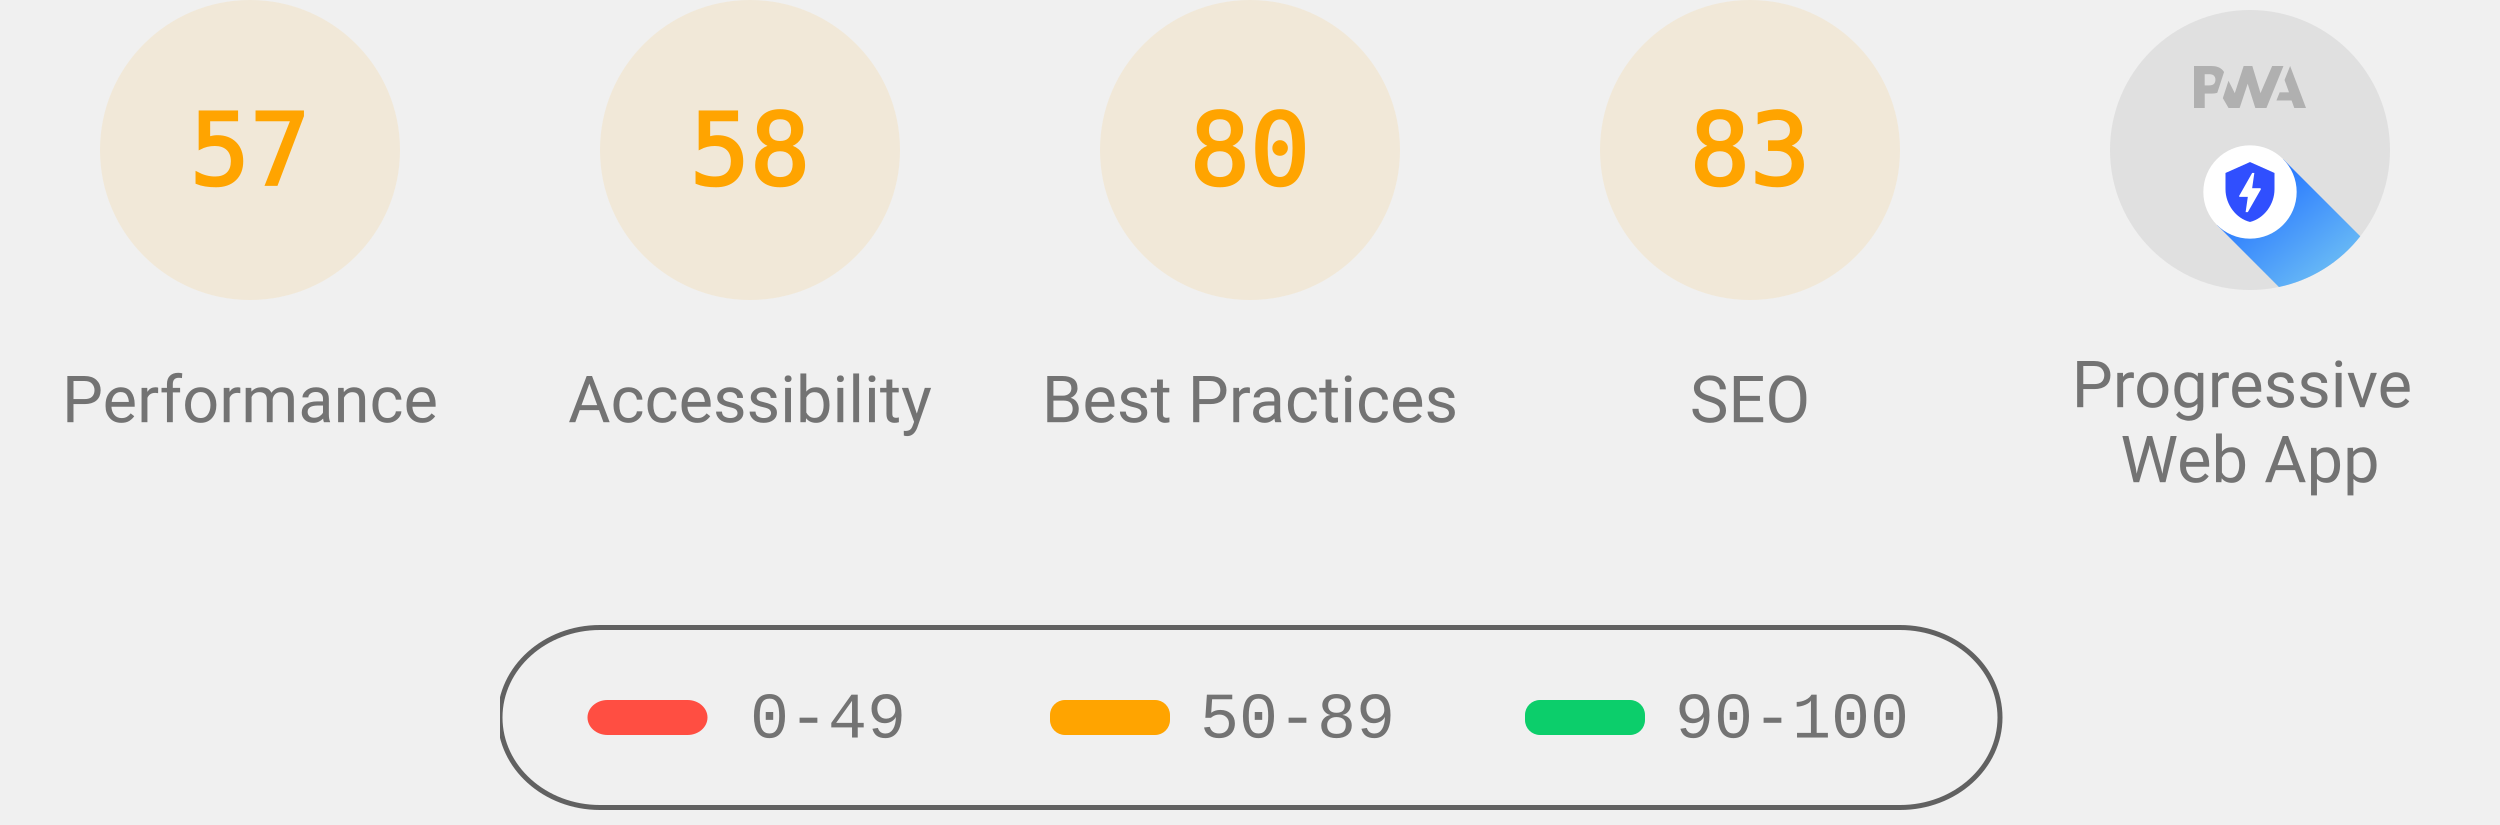
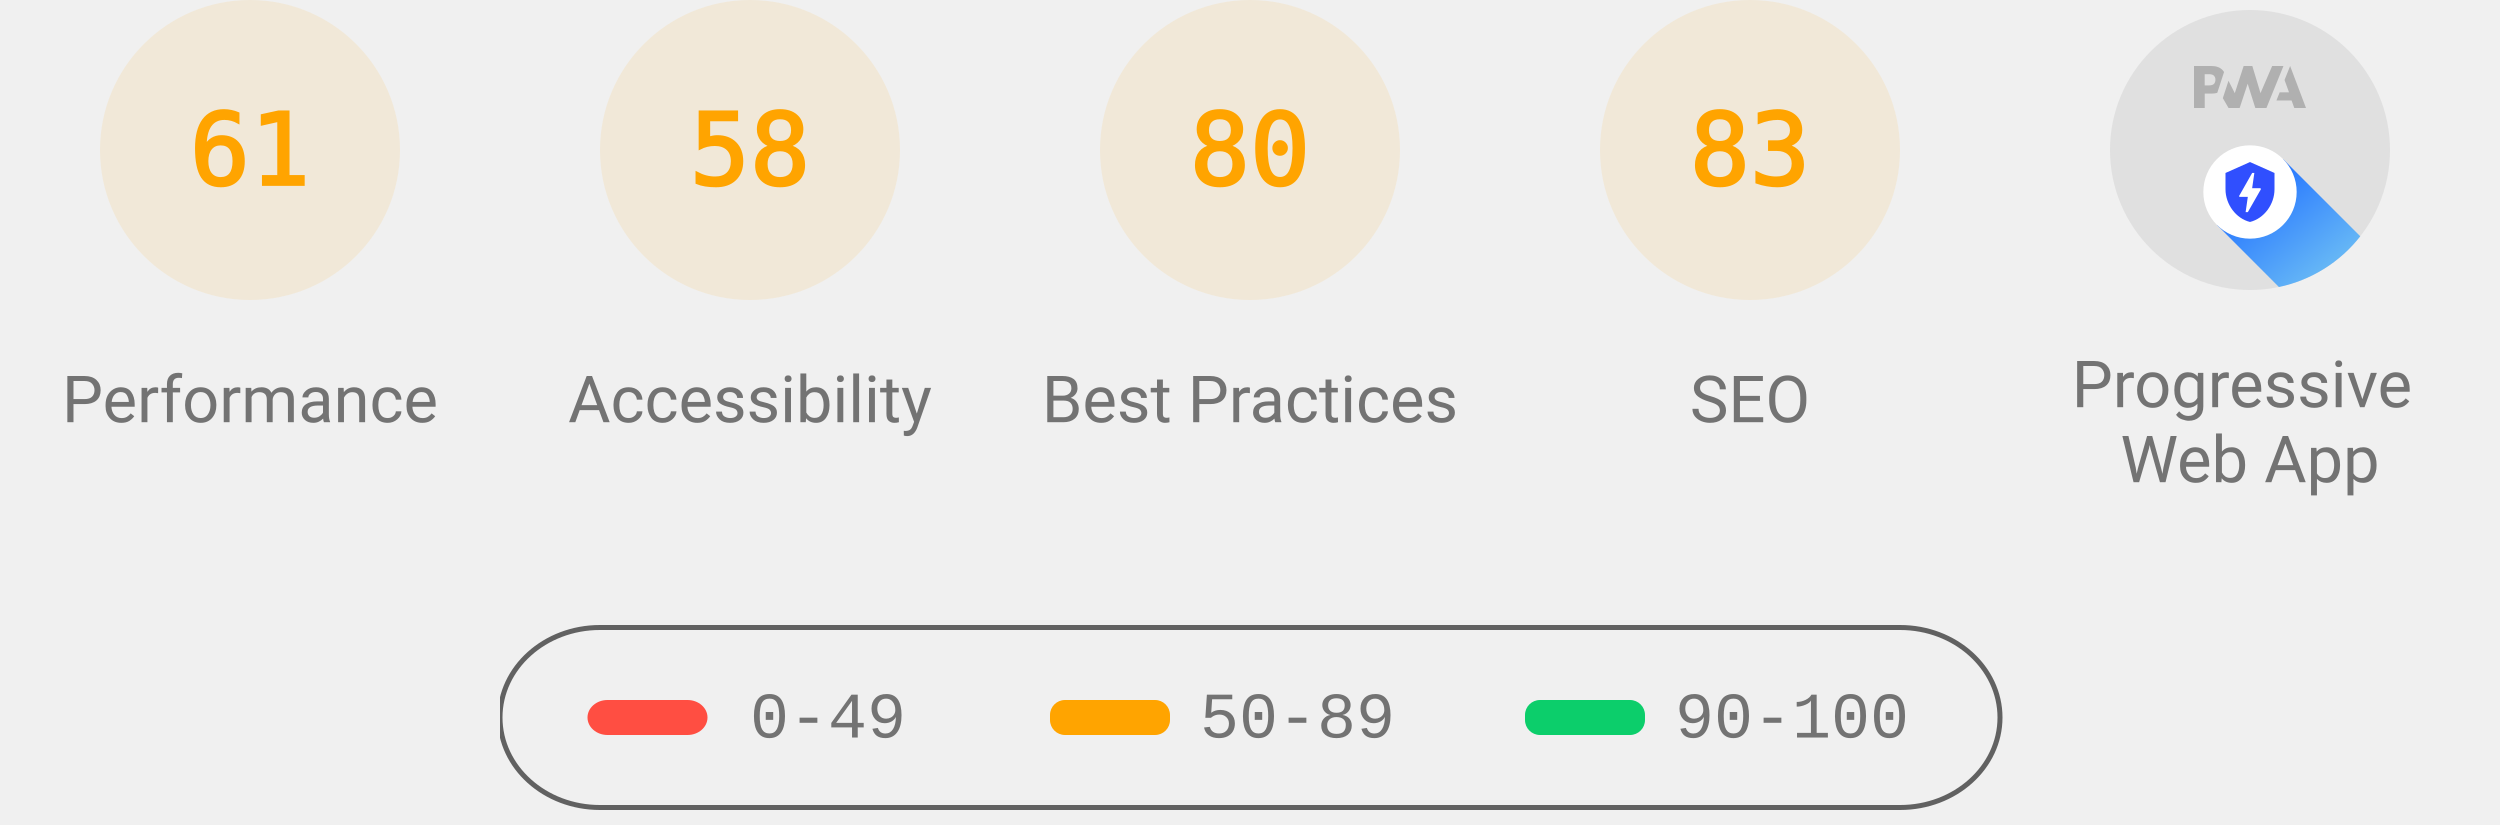
<svg xmlns="http://www.w3.org/2000/svg" class="theme--agnostic" fill="none" width="1000" height="330">
  <style>
			.gauge-base {
				opacity: 0.1
			}

			.gauge-arc {
				fill: none;
				animation-delay: 250ms;
				stroke-linecap: round;
				transform: rotate(-90deg);
				transform-origin: 100px 60px;
				animation: load-gauge 1s ease forwards
			}

			.guage-text {
				font-size: 40px;
				font-family: monospace;
				text-align: center
			}

			.guage-red {
				color: #ff4e42;
				fill: #ff4e42;
				stroke: #ff4e42
			}
			.guage-orange {
				color: #ffa400;
				fill: #ffa400;
				stroke: #ffa400
			}
			.guage-green {
				color: #0cce6b;
				fill: #0cce6b;
				stroke: #0cce6b
			}
			.theme--agnostic .guage-undefined {
				color: #5c5c5c;
				fill: #5c5c5c;
				stroke: #5c5c5c
			}
			.theme--light .guage-undefined {
				color: #1e1e1e;
				fill: #1e1e1e;
				stroke: #1e1e1e
			}
			.theme--dark .guage-undefined {
				color: #f5f5f5;
				fill: #f5f5f5;
				stroke: #f5f5f5
			}

			.guage-title {
				stroke: none;
				font-size: 26px;
				line-height: 26px;
				font-family: Roboto, Halvetica, Arial, sans-serif
			}
			.metric.guage-title {
				font-family: 'Courier New', Courier, monospace
			}
			.theme--agnostic .guage-title {
				color: #737373;
				fill: #737373
			}
			.theme--light .guage-title {
				color: #212121;
				fill: #212121
			}
			.theme--dark .guage-title {
				color: #f5f5f5;
				fill: #f5f5f5
			}

			@keyframes load-gauge {
				from {
					stroke-dasharray: 0 352.858
				}
			}
			.lh-gauge--pwa__disc {
				fill: #e0e0e0
			}
			.lh-gauge--pwa__logo {
				position: relative;
				fill: #b0b0b0
			}
			.lh-gauge--pwa__invisible {
				display: none
			}
			.lh-gauge--pwa__visible {
				display: inline
			}
			.guage-invisible {
				display: none
			}
			.lh-gauge--pwa__logo--primary-color {
				fill: #304ffe
			}
			.theme--agnostic .lh-gauge--pwa__logo--secondary-color {
				fill: #787878
			}
			.theme--light .lh-gauge--pwa__logo--secondary-color {
				fill: #3d3d3d
			}
			.theme--dark .lh-gauge--pwa__logo--secondary-color {
				fill: #d8b6b6
			}
			.theme--light #svg_2 {
				stroke: #00000022
			}
			.theme--agnostic #svg_2 {
				stroke: #616161
			}
			.theme--light #svg_2 {
				stroke: #00000022
			}
			.theme--dark #svg_2 {
				stroke: #f5f5f566
			}
		</style>
  <svg class="guage-div guage-perf guage-orange" viewBox="0 0 200 200" width="200" height="200" x="0" y="0">
    <circle class="gauge-base" r="56" cx="100" cy="60" stroke-width="8" />
-     <circle class="gauge-arc guage-arc-1" r="56" cx="100" cy="60" stroke-width="8" style="stroke-dasharray: 200.559, 351.858;" />
-     <text class="guage-text" x="100px" y="60px" alignment-baseline="central" dominant-baseline="central" text-anchor="middle">57</text>
+     <circle class="gauge-arc guage-arc-1" r="56" cx="100" cy="60" stroke-width="8" style="stroke-dasharray: 214.633, 351.858;" />
+     <text class="guage-text" x="100px" y="60px" alignment-baseline="central" dominant-baseline="central" text-anchor="middle">61</text>
    <text class="guage-title" x="100px" y="160px" alignment-baseline="central" dominant-baseline="central" text-anchor="middle">Performance</text>
  </svg>
  <svg class="guage-div guage-acc guage-orange" viewBox="0 0 200 200" width="200" height="200" x="200" y="0">
    <circle class="gauge-base" r="56" cx="100" cy="60" stroke-width="8" />
    <circle class="gauge-arc guage-arc-2" r="56" cx="100" cy="60" stroke-width="8" style="stroke-dasharray: 204.078, 351.858;" />
    <text class="guage-text" x="100px" y="60px" alignment-baseline="central" dominant-baseline="central" text-anchor="middle">58</text>
    <text class="guage-title" x="100px" y="160px" alignment-baseline="central" dominant-baseline="central" text-anchor="middle">Accessibility</text>
  </svg>
  <svg class="guage-div guage-best guage-orange" viewBox="0 0 200 200" width="200" height="200" x="400" y="0">
    <circle class="gauge-base" r="56" cx="100" cy="60" stroke-width="8" />
    <circle class="gauge-arc guage-arc-3" r="56" cx="100" cy="60" stroke-width="8" style="stroke-dasharray: 281.486, 351.858;" />
    <text class="guage-text" x="100px" y="60px" alignment-baseline="central" dominant-baseline="central" text-anchor="middle">80</text>
    <text class="guage-title" x="100px" y="160px" alignment-baseline="central" dominant-baseline="central" text-anchor="middle">Best Practices</text>
  </svg>
  <svg class="guage-div guage-seo guage-orange" viewBox="0 0 200 200" width="200" height="200" x="600" y="0">
    <circle class="gauge-base" r="56" cx="100" cy="60" stroke-width="8" />
    <circle class="gauge-arc guage-arc-4" r="56" cx="100" cy="60" stroke-width="8" style="stroke-dasharray: 292.042, 351.858;" />
    <text class="guage-text" x="100px" y="60px" alignment-baseline="central" dominant-baseline="central" text-anchor="middle">83</text>
    <text class="guage-title" x="100px" y="160px" alignment-baseline="central" dominant-baseline="central" text-anchor="middle">SEO</text>
  </svg>
  <svg class="guage-div guage-pwa " viewBox="0 0 200 200" width="200" height="200" x="800" y="0">
    <svg viewBox="0 0 60 60" width="112" height="112" x="44" y="4">
      <defs>
        <linearGradient id="lh-gauge--pwa__check-circle__gradient-0" x1="50%" y1="0%" x2="50%" y2="100%">
          <stop stop-color="#00C852" offset="0%" />
          <stop stop-color="#009688" offset="100%" />
        </linearGradient>
        <linearGradient id="lh-gauge--pwa__installable__shadow-gradient-0" x1="76.056%" x2="24.111%" y1="82.995%" y2="24.735%">
          <stop stop-color="#A5D6A7" offset="0%" />
          <stop stop-color="#80CBC4" offset="100%" />
        </linearGradient>
        <linearGradient id="lh-gauge--pwa__fast-reliable__shadow-gradient-0" x1="76.056%" y1="82.995%" x2="25.678%" y2="26.493%">
          <stop stop-color="#64B5F6" offset="0%" />
          <stop stop-color="#2979FF" offset="100%" />
        </linearGradient>
        <g id="lh-gauge--pwa__fast-reliable-badge-0">
          <circle fill="#FFFFFF" cx="10" cy="10" r="10" />
          <path fill="#304FFE" d="M10 3.58l5.25 2.34v3.5c0 3.23-2.24 6.26-5.25 7-3.01-.74-5.25-3.77-5.25-7v-3.5L10 3.58zm-.47 10.74l2.76-4.83.03-.07c.04-.08 0-.24-.22-.24h-1.64l.47-3.26h-.47l-2.7 4.77c-.02.01.05-.1-.04.05-.09.16-.1.31.18.31h1.63l-.47 3.27h.47z" />
        </g>
        <g id="lh-gauge--pwa__installable-badge-0">
          <circle fill="#FFFFFF" cx="10" cy="10" r="10" />
          <path fill="#009688" d="M10 4.167A5.835 5.835 0 0 0 4.167 10 5.835 5.835 0 0 0 10 15.833 5.835 5.835 0 0 0 15.833 10 5.835 5.835 0 0 0 10 4.167zm2.917 6.416h-2.334v2.334H9.417v-2.334H7.083V9.417h2.334V7.083h1.166v2.334h2.334v1.166z" />
        </g>
      </defs>
      <g stroke="none" fill-rule="nonzero">
        <circle class="lh-gauge--pwa__disc" cx="30" cy="30" r="30" />
        <g class="lh-gauge--pwa__logo">
          <path d="M35.66 19.39l.7-1.75h2L37.4 15 38.6 12l3.4 9h-2.51l-.58-1.61z" />
          <path d="M33.52 21l3.65-9h-2.42l-2.5 5.82L30.5 12h-1.86l-1.9 5.82-1.35-2.65-1.21 3.72L25.4 21h2.38l1.72-5.2 1.64 5.2z" />
          <path fill-rule="nonzero" d="M20.3 17.91h1.48c.45 0 .85-.05 1.2-.15l.39-1.18 1.07-3.3a2.64 2.64 0 0 0-.28-.37c-.55-.6-1.36-.91-2.42-.91H18v9h2.3V17.9zm1.96-3.84c.22.22.33.5.33.87 0 .36-.1.65-.29.87-.2.23-.59.35-1.15.35h-.86v-2.41h.87c.52 0 .89.1 1.1.32z" />
        </g>
        <rect class="lh-gauge--pwa__component lh-gauge--pwa__na-line lh-gauge--pwa__invisible" fill="#FFFFFF" x="20" y="32" width="20" height="4" rx="2" />
        <g class="lh-gauge--pwa__component lh-gauge--pwa__fast-reliable-badge lh-gauge--pwa__visible" transform="translate(20, 29)">
          <path fill="url(#lh-gauge--pwa__fast-reliable__shadow-gradient-0)" d="M33.63 19.49A30 30 0 0 1 16.2 30.36L3 17.14 17.14 3l16.49 16.49z" />
          <use href="#lh-gauge--pwa__fast-reliable-badge-0" />
        </g>
        <g class="lh-gauge--pwa__component lh-gauge--pwa__installable-badge lh-gauge--pwa__invisible" transform="translate(20, 29)">
          <path fill="url(#lh-gauge--pwa__installable__shadow-gradient-0)" d="M33.629 19.487c-4.272 5.453-10.391 9.39-17.415 10.869L3 17.142 17.142 3 33.63 19.487z" />
          <use href="#lh-gauge--pwa__installable-badge-0" />
        </g>
        <g class="lh-gauge--pwa__component lh-gauge--pwa__fast-reliable-installable-badges lh-gauge--pwa__invisible">
          <g transform="translate(8, 29)">
            <path fill="url(#lh-gauge--pwa__fast-reliable__shadow-gradient-0)" d="M16.321 30.463L3 17.143 17.142 3l22.365 22.365A29.864 29.864 0 0 1 22 31c-1.942 0-3.84-.184-5.679-.537z" />
            <use href="#lh-gauge--pwa__fast-reliable-badge-0" />
          </g>
          <g transform="translate(32, 29)">
            <path fill="url(#lh-gauge--pwa__installable__shadow-gradient-0)" d="M25.982 11.84a30.107 30.107 0 0 1-13.08 15.203L3 17.143 17.142 3l8.84 8.84z" />
            <use href="#lh-gauge--pwa__installable-badge-0" />
          </g>
        </g>
        <g class="lh-gauge--pwa__component lh-gauge--pwa__check-circle lh-gauge--pwa__invisible" transform="translate(18, 28)">
          <circle fill="#FFFFFF" cx="12" cy="12" r="12" />
          <path fill="url(#lh-gauge--pwa__check-circle__gradient-0)" d="M12 2a10 10 0 1 0 0 20 10 10 0 0 0 0-20zm-2 15l-5-5 1.41-1.41L10 14.17l7.59-7.59L19 8l-9 9z" />
        </g>
      </g>
    </svg>
    <text class="guage-title" y="160px" alignment-baseline="central" dominant-baseline="central" text-anchor="middle">
      <tspan x="100px" dy="-6px">Progressive</tspan>
      <tspan x="100px" dy="30px">Web App</tspan>
    </text>
  </svg>
  <svg width="604" height="76" x="200" y="250">
    <g>
      <rect fill="none" id="canvas_background" height="80" width="604" y="-1" x="-1" />
      <g display="none" overflow="visible" y="0" x="0" height="100%" width="100%" id="canvasGrid">
        <rect fill="url(#gridpattern)" stroke-width="0" y="0" x="0" height="100%" width="100%" />
      </g>
    </g>
    <g>
      <rect fill-opacity="0" stroke-width="2" rx="40" id="svg_2" height="72" width="600" y="1" x="0" fill="#000000" />
      <rect stroke="#000" rx="8" id="svg_3" height="14" width="48" y="30" x="35" stroke-opacity="null" stroke-width="0" fill="#ff4e42" />
      <rect stroke="#000" rx="6" id="svg_4" height="14" width="48" y="30" x="220" stroke-opacity="null" stroke-width="0" fill="#ffa400" />
      <rect stroke="#000" rx="6" id="svg_5" height="14" width="48" y="30" x="410" stroke-opacity="null" stroke-width="0" fill="#0cce6b" />
      <text class="metric guage-title" xml:space="preserve" text-anchor="start" font-size="26" id="svg_6" y="45" x="100" stroke-opacity="null" stroke-width="0" stroke="#000">0-49</text>
      <text class="metric guage-title" xml:space="preserve" text-anchor="start" font-size="26" id="svg_7" y="45" x="280" stroke-opacity="null" stroke-width="0" stroke="#000">50-89</text>
      <text class="metric guage-title" xml:space="preserve" text-anchor="start" font-size="26" id="svg_8" y="45" x="470" stroke-opacity="null" stroke-width="0" stroke="#000">90-100</text>
    </g>
  </svg>
</svg>
